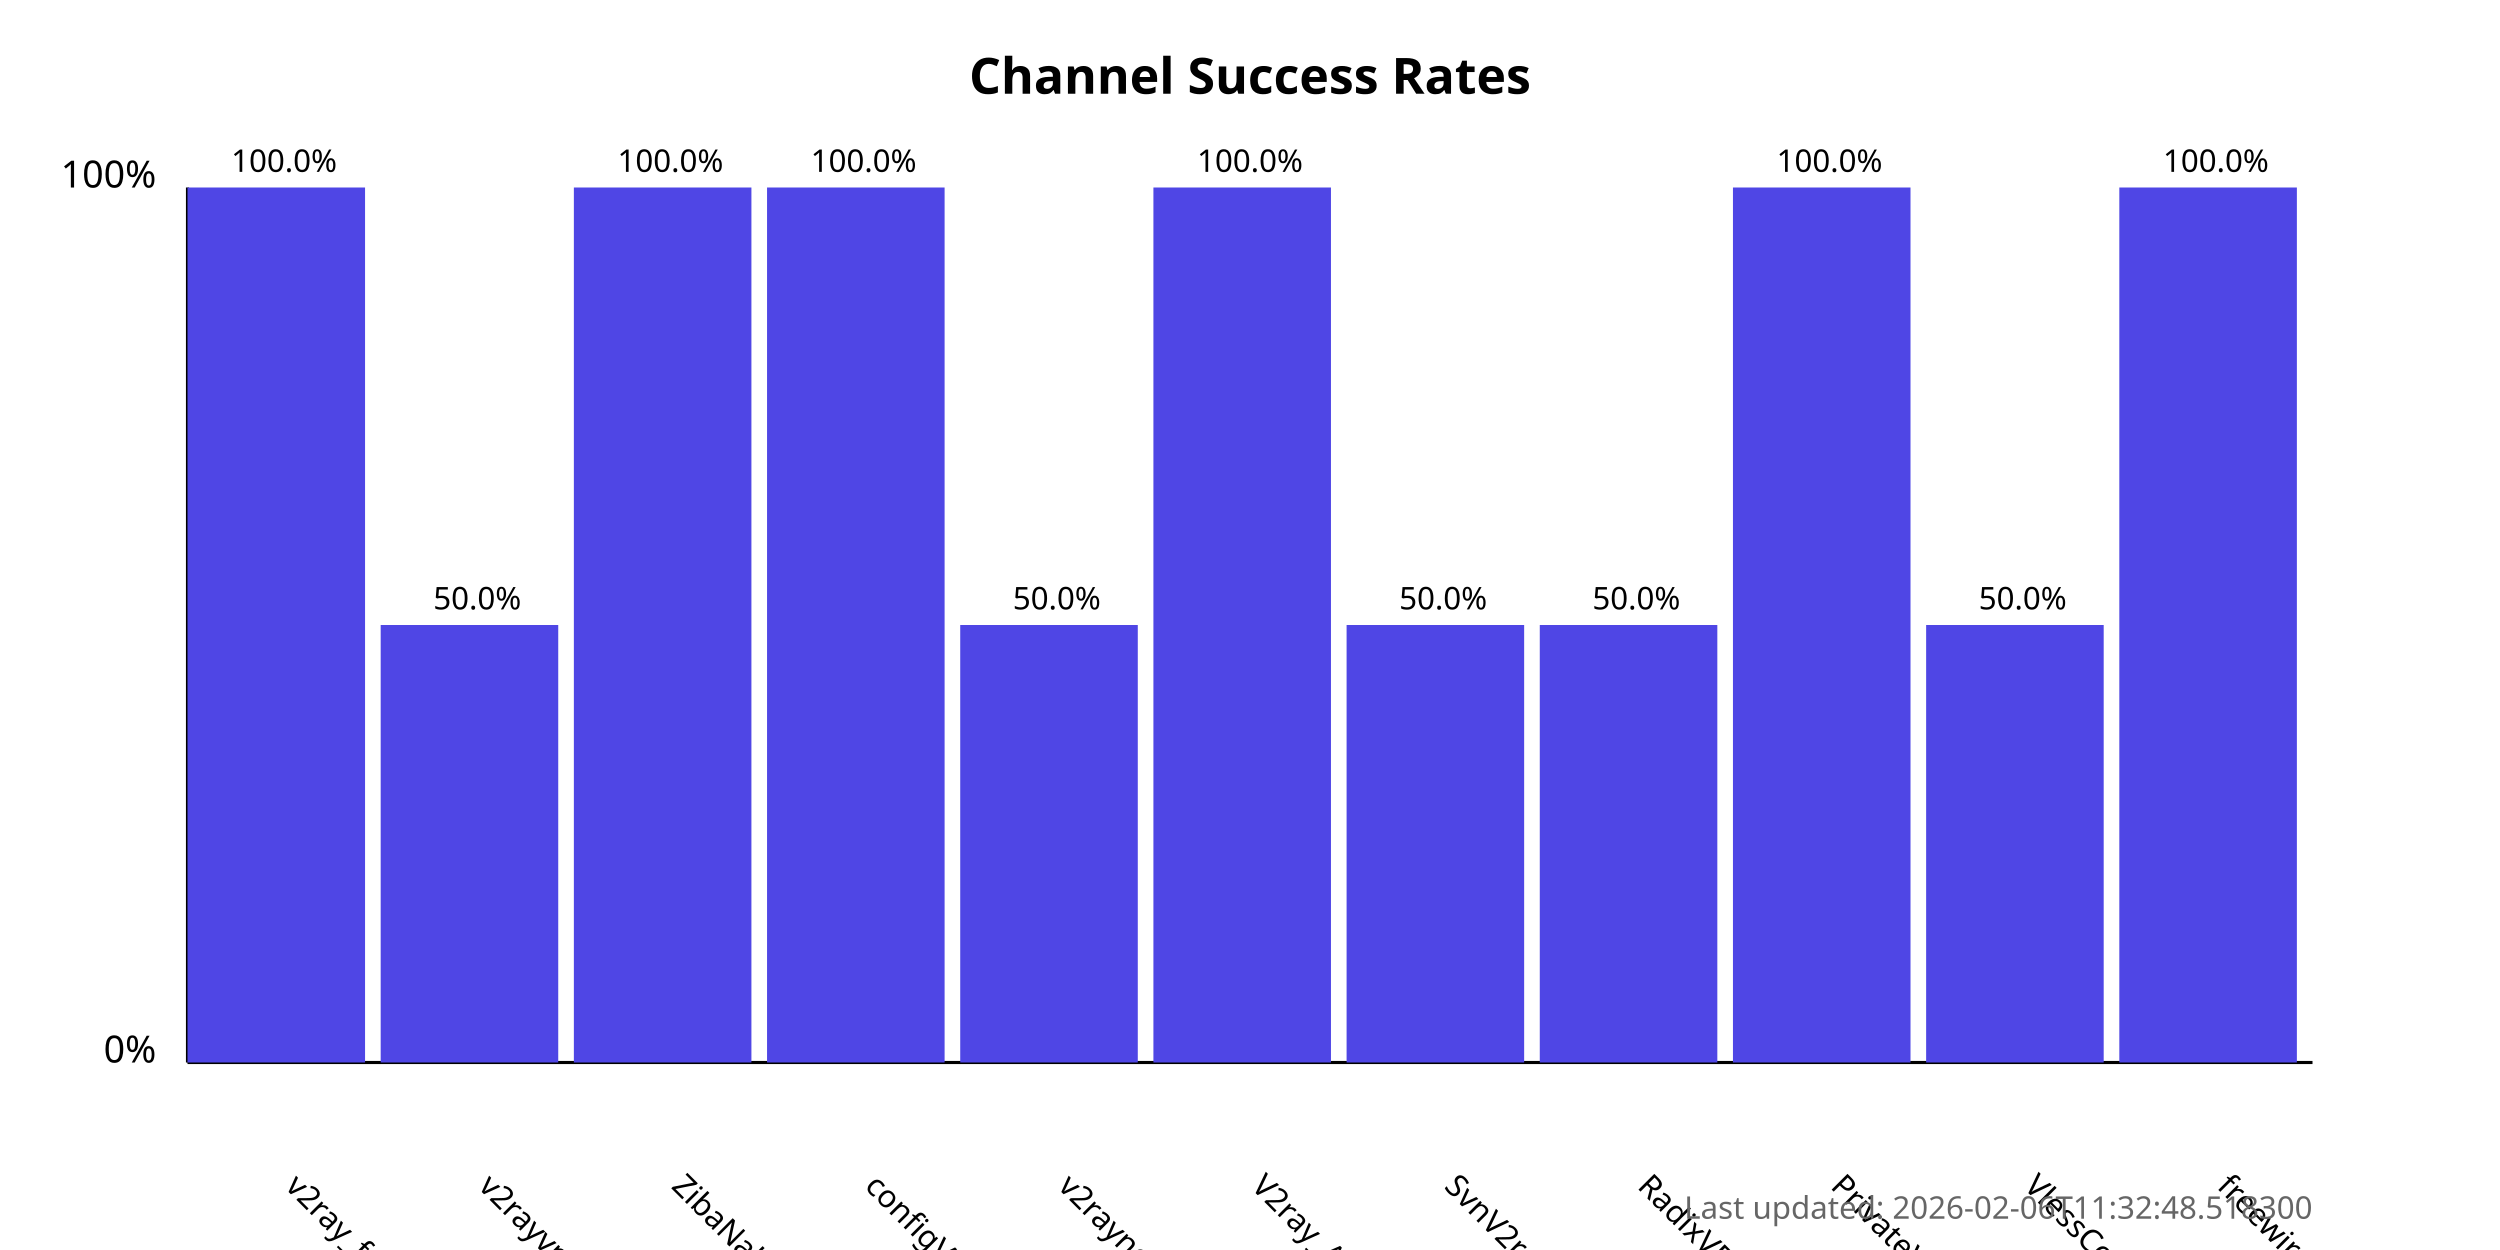
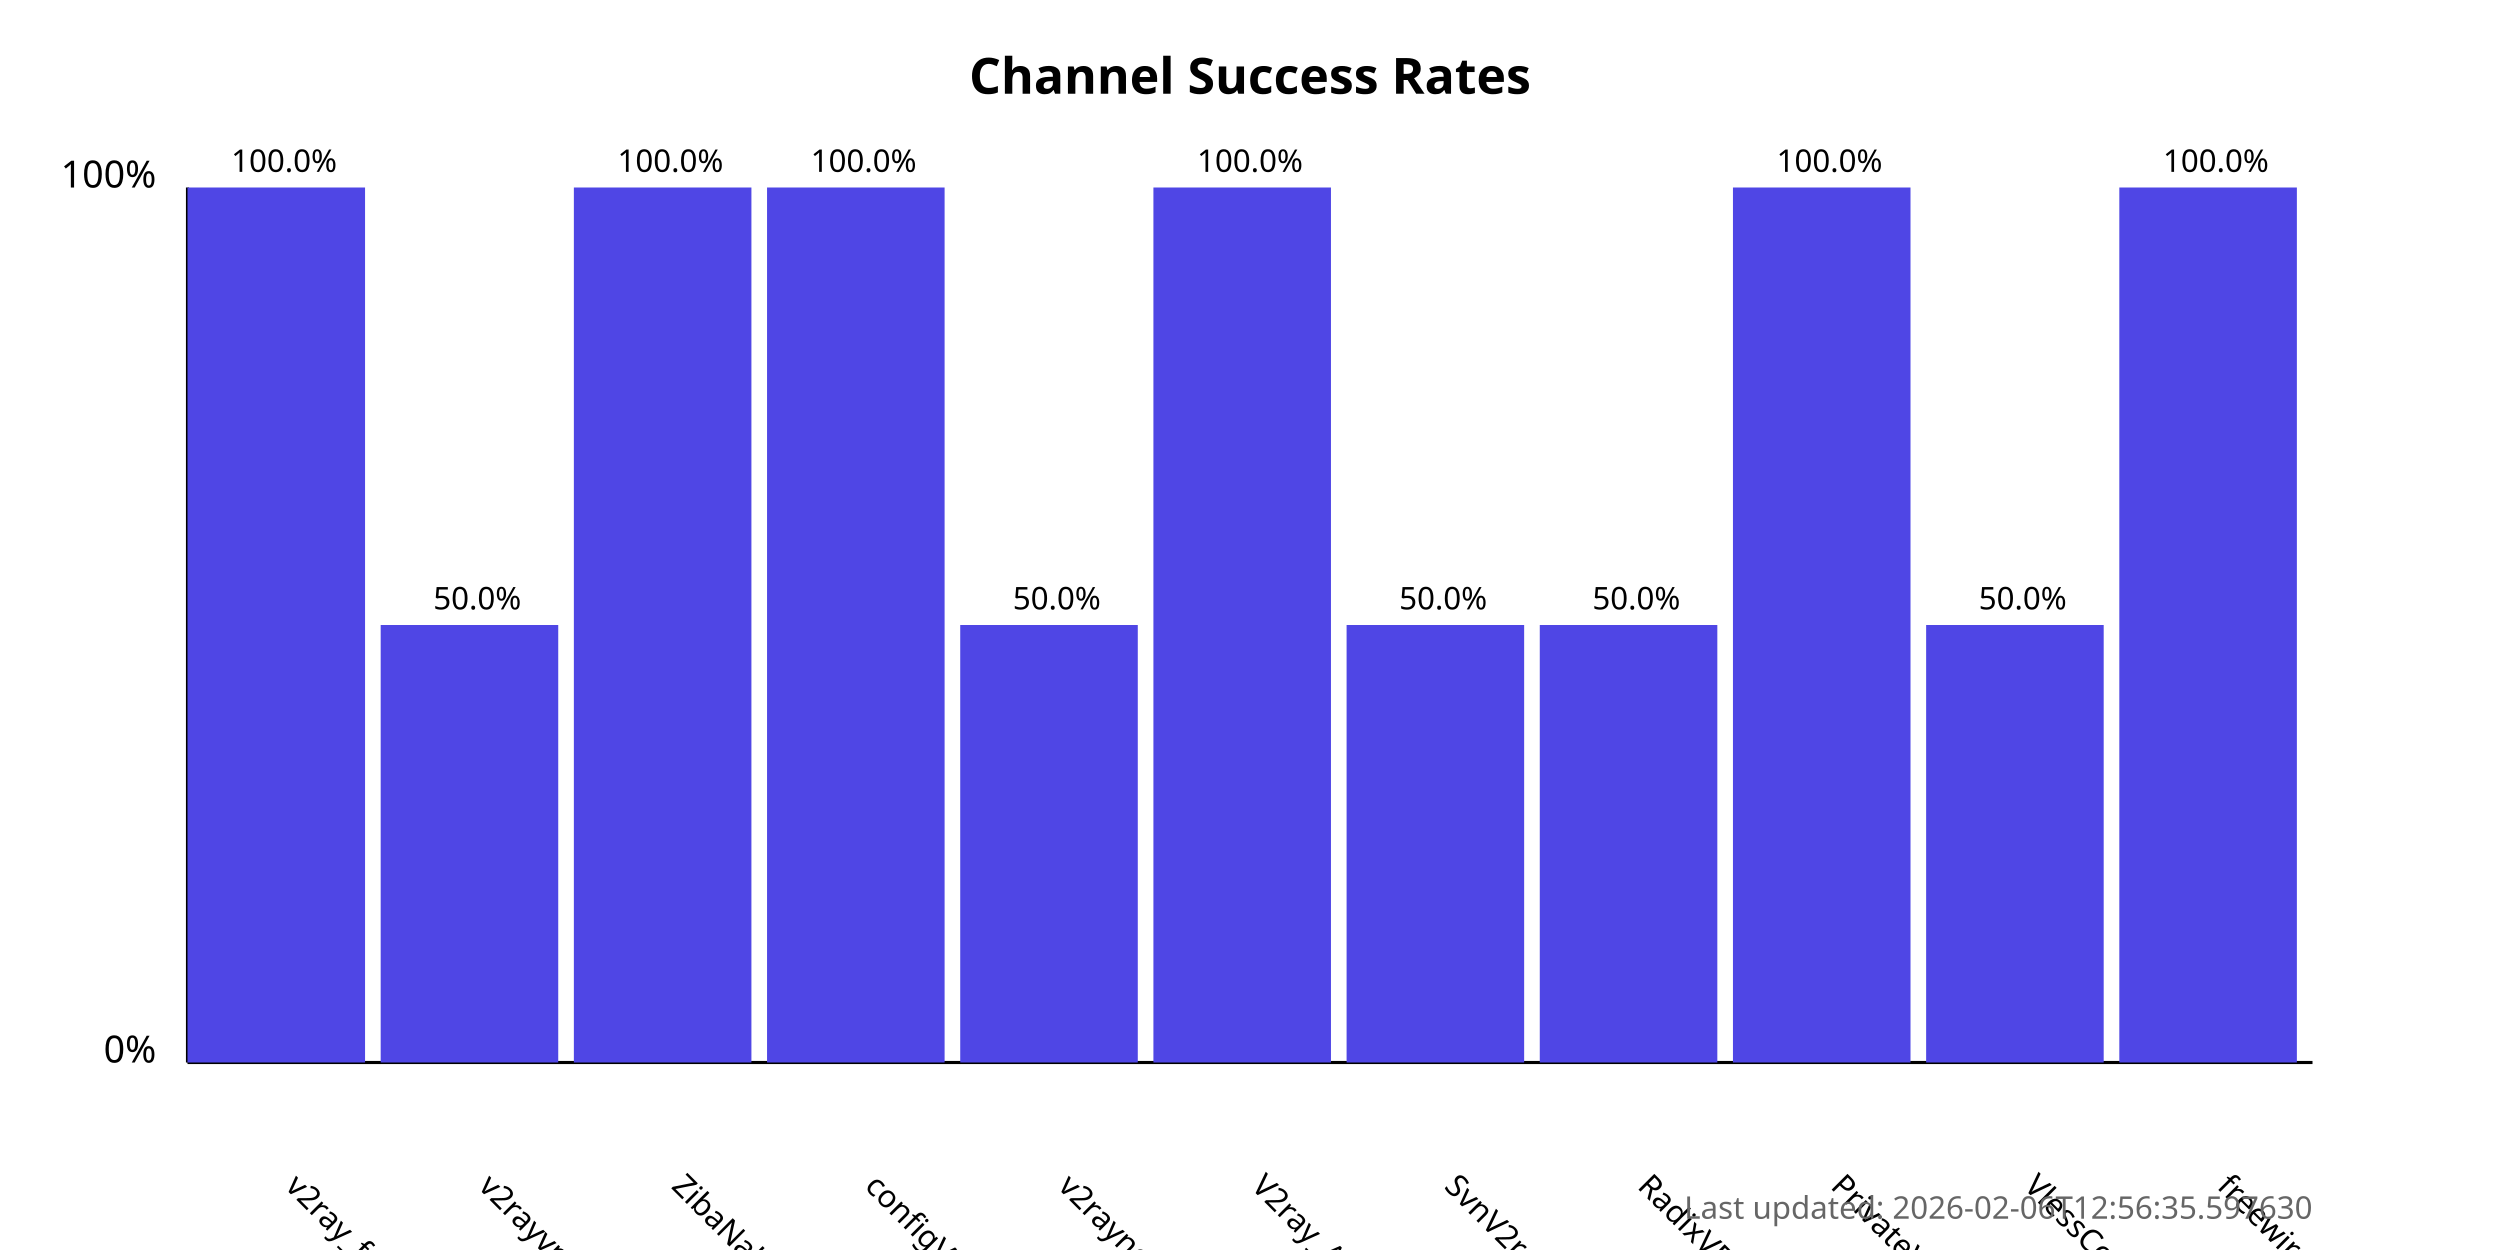
<svg xmlns="http://www.w3.org/2000/svg" width="800" height="400">
  <style>
            .chart-title { font: bold 16px sans-serif; }
            .axis-label { font: 12px sans-serif; }
            .tick-label { font: 10px sans-serif; }
            .bar { fill: #4f46e5; }
            .bar:hover { fill: #6366f1; }
            .timestamp { font: 10px sans-serif; fill: #666; }
        </style>
  <text x="400.0" y="30" text-anchor="middle" class="chart-title">
            Channel Success Rates
        </text>
  <line x1="60" y1="340" x2="60" y2="60" stroke="black" stroke-width="1" />
  <line x1="60" y1="340" x2="740" y2="340" stroke="black" stroke-width="1" />
  <text x="50" y="340" text-anchor="end" class="axis-label">0%</text>
  <text x="50" y="60" text-anchor="end" class="axis-label">100%</text>
  <g>
    <rect x="60" y="60.0" width="56.818" height="280.0" class="bar" />
    <text x="90.909" y="380" transform="rotate(45, 90.90909, 380)" text-anchor="start" class="tick-label">
                v2ray_free_conf
            </text>
    <text x="90.909" y="55.0" text-anchor="middle" class="tick-label">
                100.0%
            </text>
  </g>
  <g>
    <rect x="121.818" y="200.0" width="56.818" height="140.0" class="bar" />
    <text x="152.727" y="380" transform="rotate(45, 152.7273, 380)" text-anchor="start" class="tick-label">
                v2rayvpno
            </text>
    <text x="152.727" y="195.0" text-anchor="middle" class="tick-label">
                50.0%
            </text>
  </g>
  <g>
    <rect x="183.636" y="60.0" width="56.818" height="280.0" class="bar" />
    <text x="214.545" y="380" transform="rotate(45, 214.5455, 380)" text-anchor="start" class="tick-label">
                ZibaNabz
            </text>
    <text x="214.545" y="55.0" text-anchor="middle" class="tick-label">
                100.0%
            </text>
  </g>
  <g>
    <rect x="245.455" y="60.0" width="56.818" height="280.0" class="bar" />
    <text x="276.364" y="380" transform="rotate(45, 276.3636, 380)" text-anchor="start" class="tick-label">
                configV2rayForFree
            </text>
    <text x="276.364" y="55.0" text-anchor="middle" class="tick-label">
                100.0%
            </text>
  </g>
  <g>
    <rect x="307.273" y="200.0" width="56.818" height="140.0" class="bar" />
    <text x="338.182" y="380" transform="rotate(45, 338.1818, 380)" text-anchor="start" class="tick-label">
                v2rayngvpn
            </text>
    <text x="338.182" y="195.0" text-anchor="middle" class="tick-label">
                50.0%
            </text>
  </g>
  <g>
    <rect x="369.091" y="60.0" width="56.818" height="280.0" class="bar" />
    <text x="400.0" y="380" transform="rotate(45, 400.0, 380)" text-anchor="start" class="tick-label">
                V2ray_Alpha
            </text>
    <text x="400.0" y="55.0" text-anchor="middle" class="tick-label">
                100.0%
            </text>
  </g>
  <g>
    <rect x="430.909" y="200.0" width="56.818" height="140.0" class="bar" />
    <text x="461.818" y="380" transform="rotate(45, 461.8182, 380)" text-anchor="start" class="tick-label">
                SvnV2ray
            </text>
    <text x="461.818" y="195.0" text-anchor="middle" class="tick-label">
                50.0%
            </text>
  </g>
  <g>
    <rect x="492.727" y="200.0" width="56.818" height="140.0" class="bar" />
    <text x="523.636" y="380" transform="rotate(45, 523.6364, 380)" text-anchor="start" class="tick-label">
                RadixVPN
            </text>
    <text x="523.636" y="195.0" text-anchor="middle" class="tick-label">
                50.0%
            </text>
  </g>
  <g>
    <rect x="554.545" y="60.0" width="56.818" height="280.0" class="bar" />
    <text x="585.455" y="380" transform="rotate(45, 585.4545, 380)" text-anchor="start" class="tick-label">
                PrivateVPNs
            </text>
    <text x="585.455" y="55.0" text-anchor="middle" class="tick-label">
                100.0%
            </text>
  </g>
  <g>
    <rect x="616.364" y="200.0" width="56.818" height="140.0" class="bar" />
    <text x="647.273" y="380" transform="rotate(45, 647.2727, 380)" text-anchor="start" class="tick-label">
                VlessConfig
            </text>
    <text x="647.273" y="195.0" text-anchor="middle" class="tick-label">
                50.0%
            </text>
  </g>
  <g>
    <rect x="678.182" y="60.0" width="56.818" height="280.0" class="bar" />
    <text x="709.091" y="380" transform="rotate(45, 709.0909, 380)" text-anchor="start" class="tick-label">
                freewireguard
            </text>
    <text x="709.091" y="55.0" text-anchor="middle" class="tick-label">
                100.0%
            </text>
  </g>
  <text x="740" y="390" text-anchor="end" class="timestamp">
-             Last updated: 2026-02-06T11:32:48.518300
+             Last updated: 2026-02-06T12:56:35.597630
        </text>
</svg>
